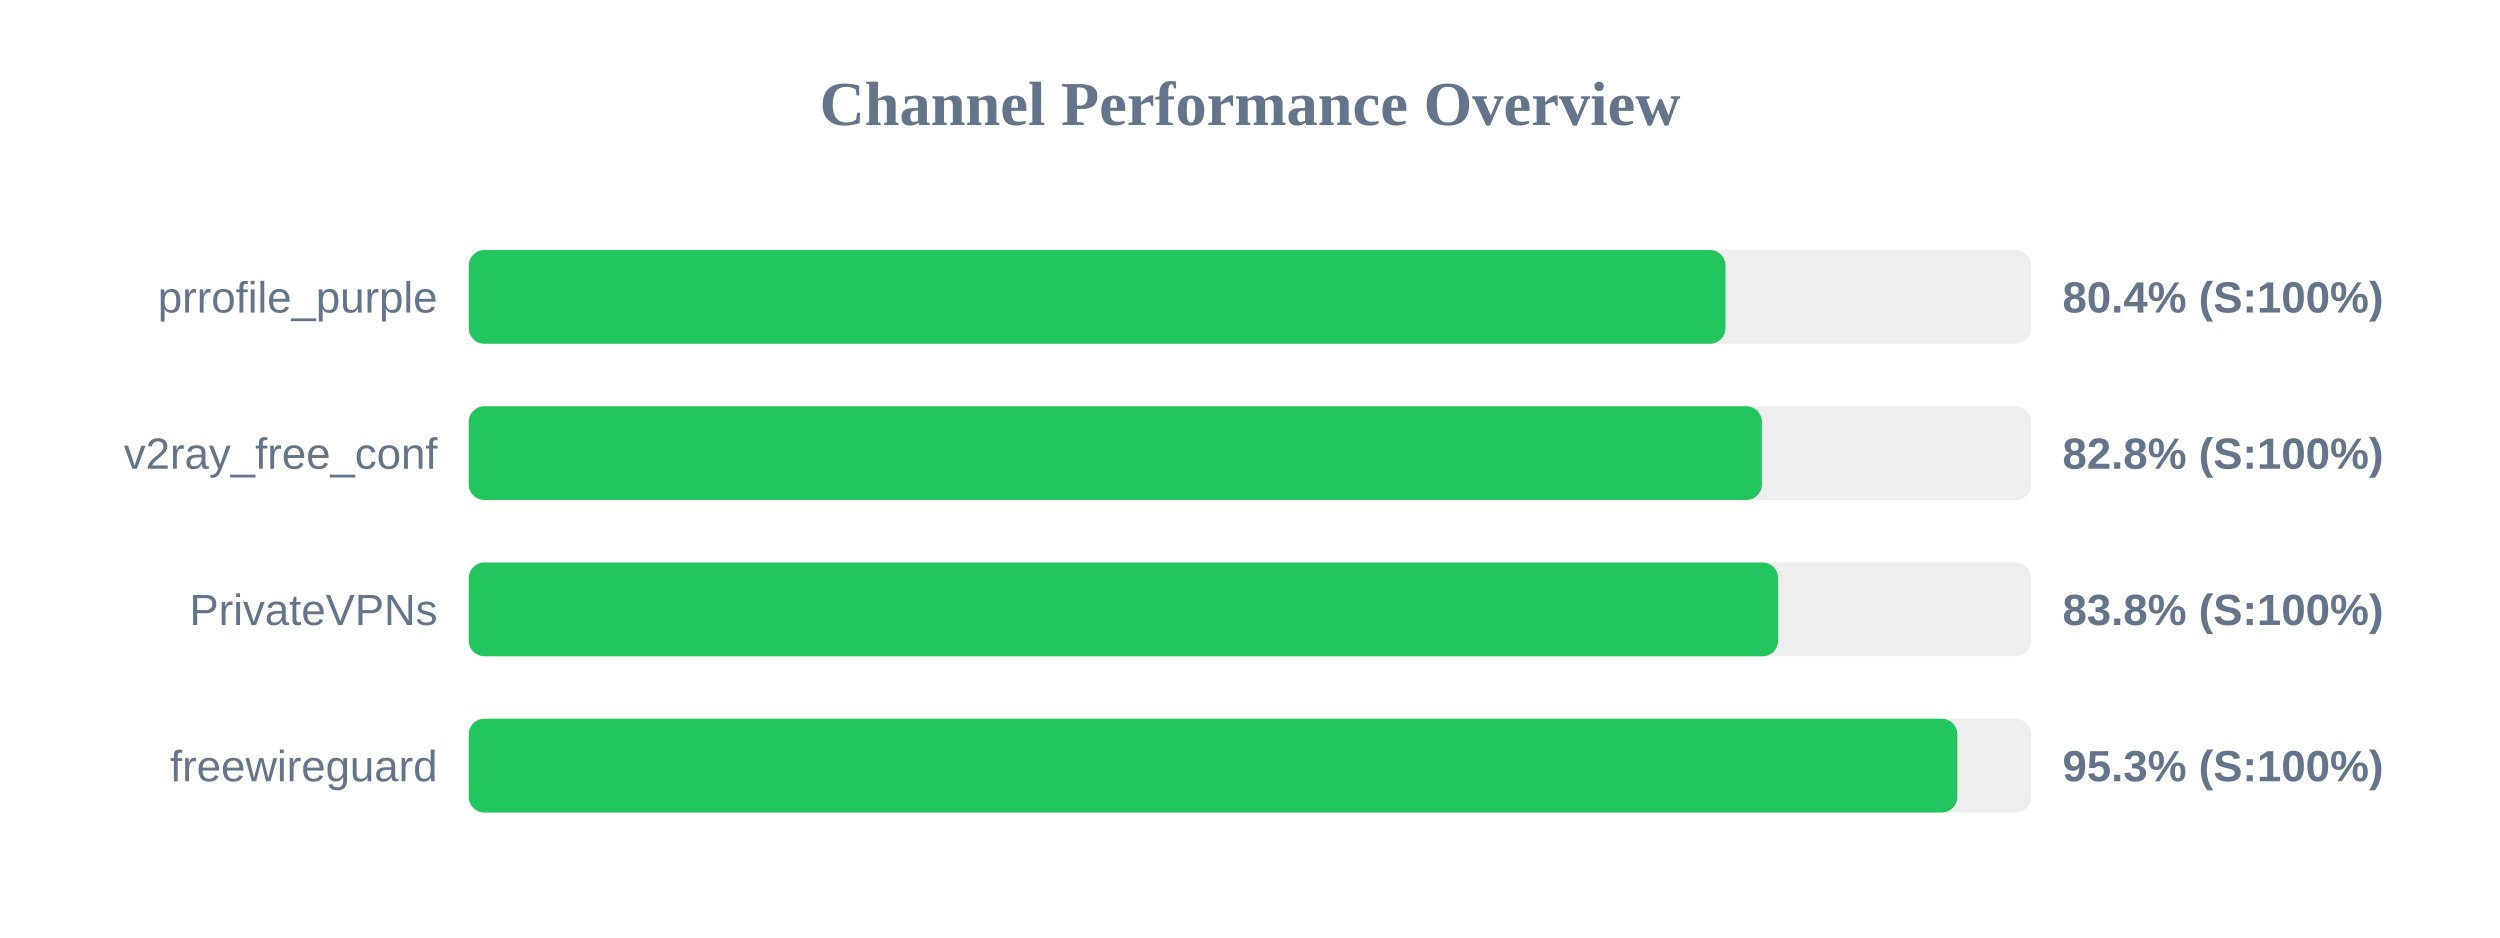
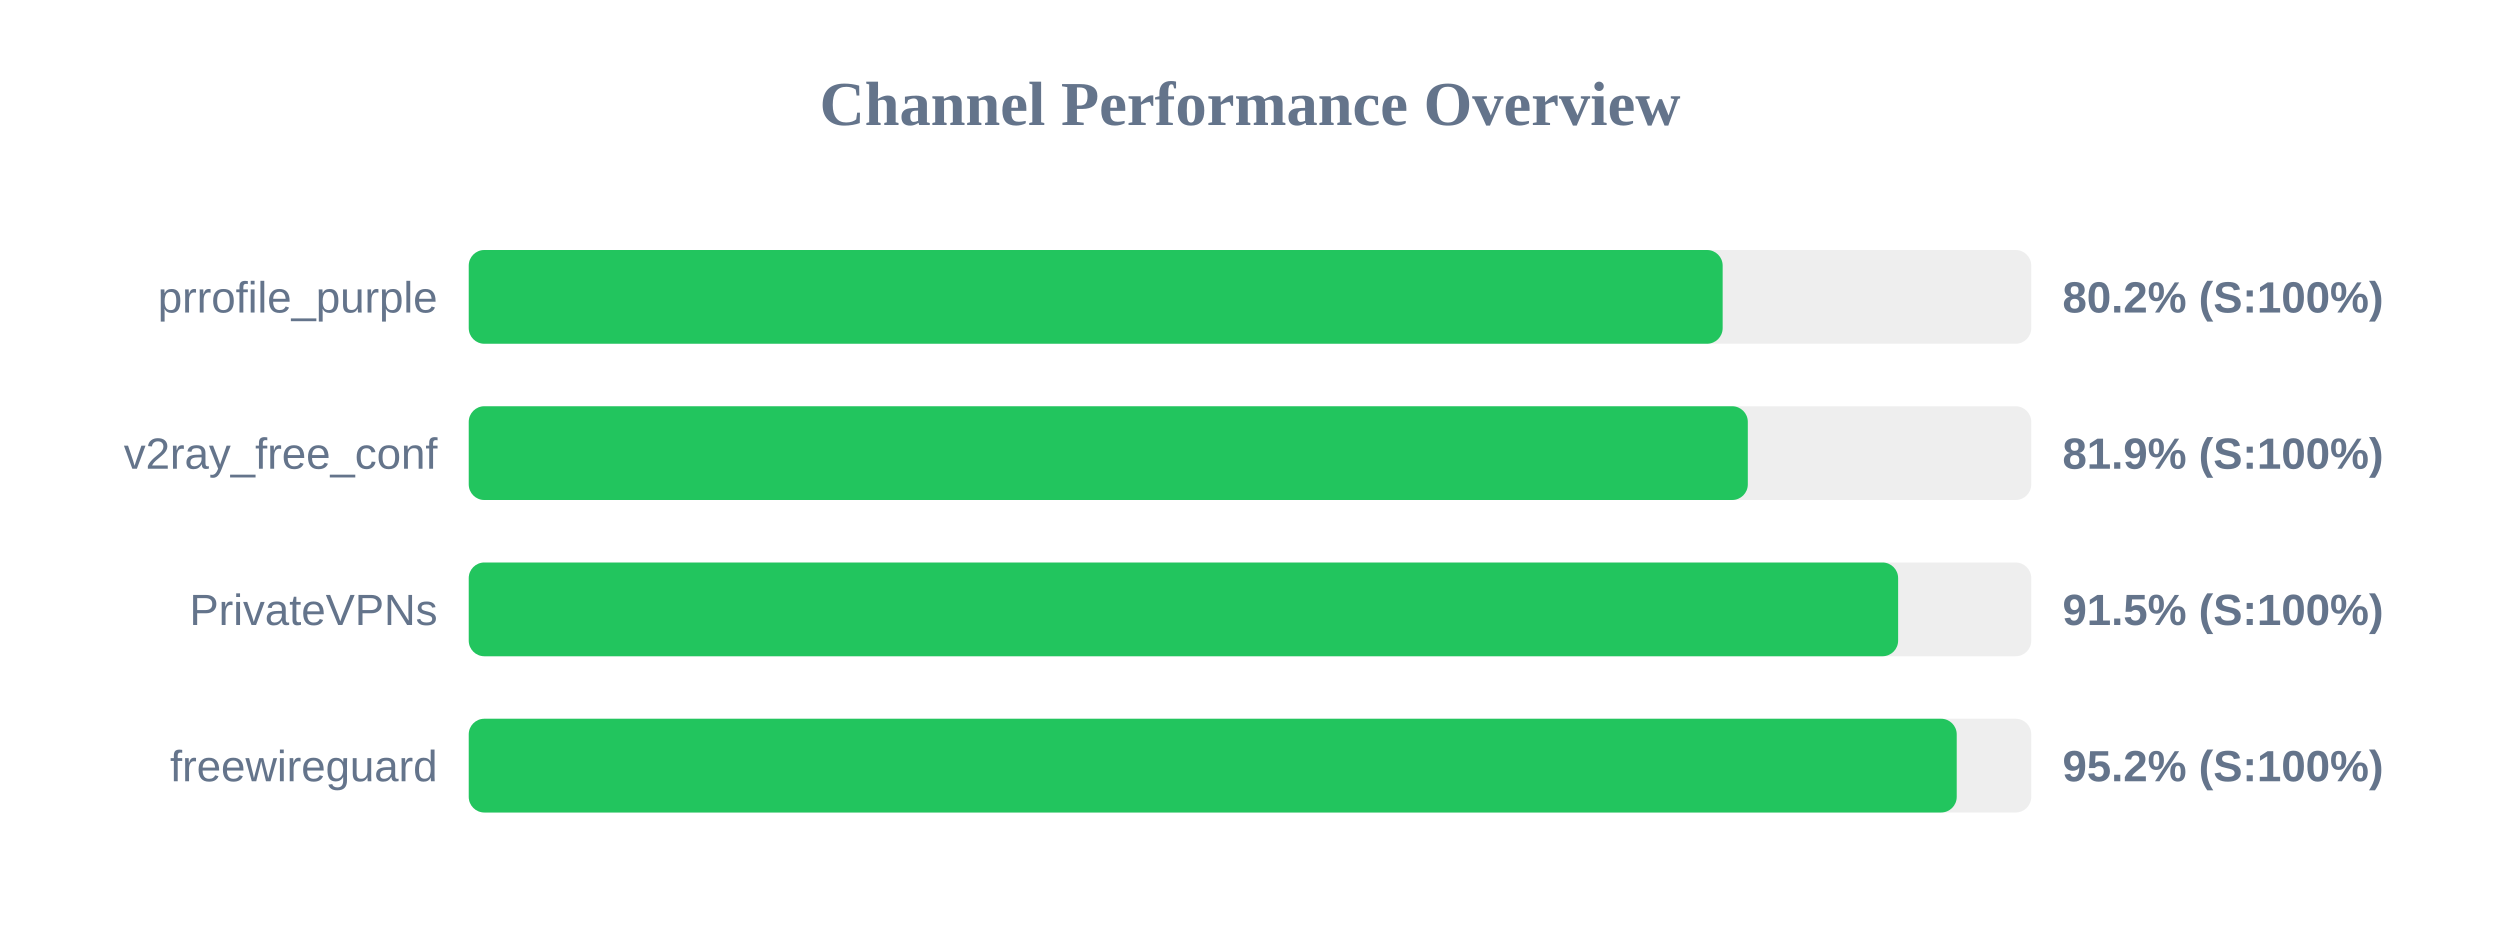
<svg xmlns="http://www.w3.org/2000/svg" width="800" height="300" version="1.1">
  <style>
        .row { font: 14px Arial; fill: #64748b; }
        .score { font: bold 14px Arial; fill: #64748b; }
    </style>
  <text x="400" y="40" text-anchor="middle" font-size="20px" font-weight="bold" fill="#64748b">Channel Performance Overview</text>
  <rect x="150" y="80" width="500" height="30" fill="#eee" rx="5" />
-   <rect x="150" y="80" width="402.15" height="30" fill="#22c55e" rx="5" />
+   <rect x="150" y="80" width="401.25" height="30" fill="#22c55e" rx="5" />
  <text x="140" y="100" text-anchor="end" class="row">prrofile_purple</text>
-   <text x="660" y="100" text-anchor="start" class="score">80.4% (S:100%)</text>
+   <text x="660" y="100" text-anchor="start" class="score">80.2% (S:100%)</text>
  <rect x="150" y="130" width="500" height="30" fill="#eee" rx="5" />
-   <rect x="150" y="130" width="413.8" height="30" fill="#22c55e" rx="5" />
+   <rect x="150" y="130" width="409.3" height="30" fill="#22c55e" rx="5" />
  <text x="140" y="150" text-anchor="end" class="row">v2ray_free_conf</text>
-   <text x="660" y="150" text-anchor="start" class="score">82.8% (S:100%)</text>
+   <text x="660" y="150" text-anchor="start" class="score">81.9% (S:100%)</text>
  <rect x="150" y="180" width="500" height="30" fill="#eee" rx="5" />
-   <rect x="150" y="180" width="419.0" height="30" fill="#22c55e" rx="5" />
+   <rect x="150" y="180" width="457.4" height="30" fill="#22c55e" rx="5" />
  <text x="140" y="200" text-anchor="end" class="row">PrivateVPNs</text>
-   <text x="660" y="200" text-anchor="start" class="score">83.8% (S:100%)</text>
+   <text x="660" y="200" text-anchor="start" class="score">91.5% (S:100%)</text>
  <rect x="150" y="230" width="500" height="30" fill="#eee" rx="5" />
-   <rect x="150" y="230" width="476.35" height="30" fill="#22c55e" rx="5" />
+   <rect x="150" y="230" width="476.15" height="30" fill="#22c55e" rx="5" />
  <text x="140" y="250" text-anchor="end" class="row">freewireguard</text>
-   <text x="660" y="250" text-anchor="start" class="score">95.3% (S:100%)</text>
+   <text x="660" y="250" text-anchor="start" class="score">95.2% (S:100%)</text>
</svg>
